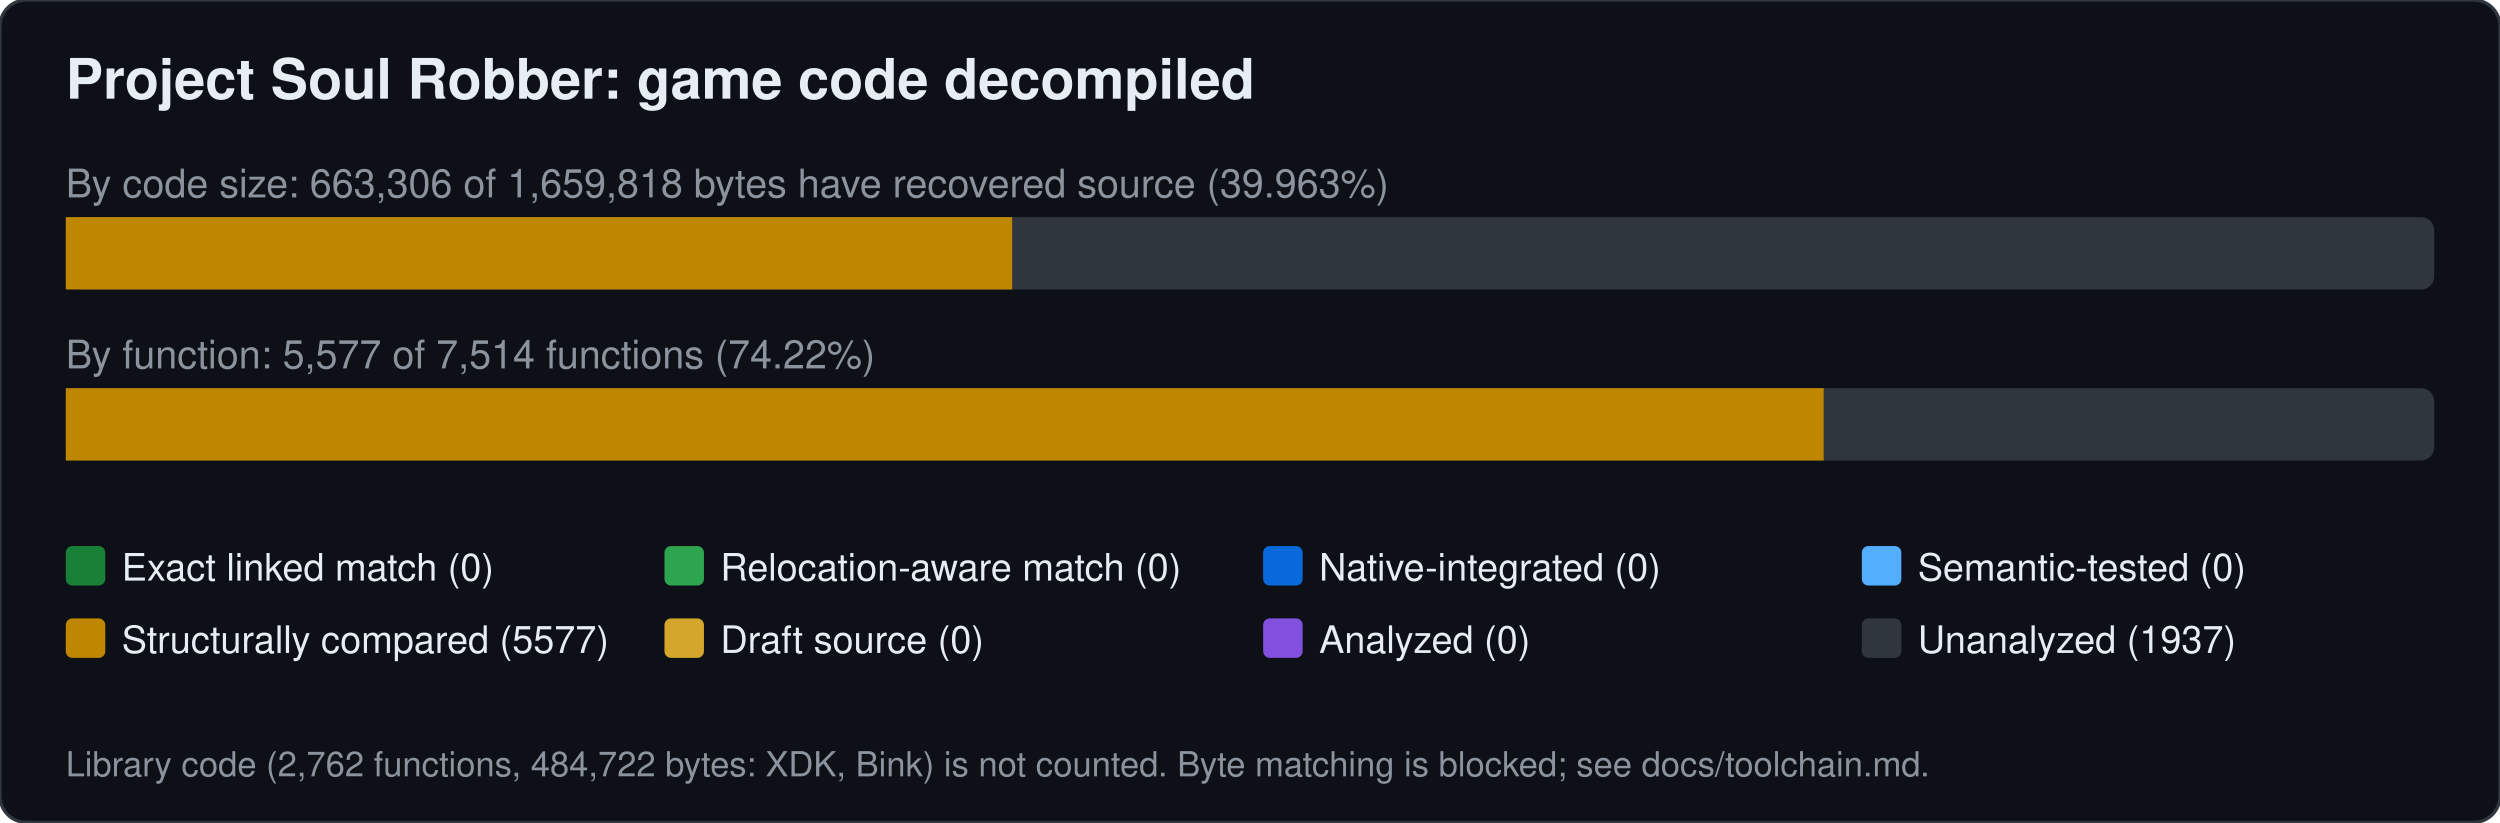
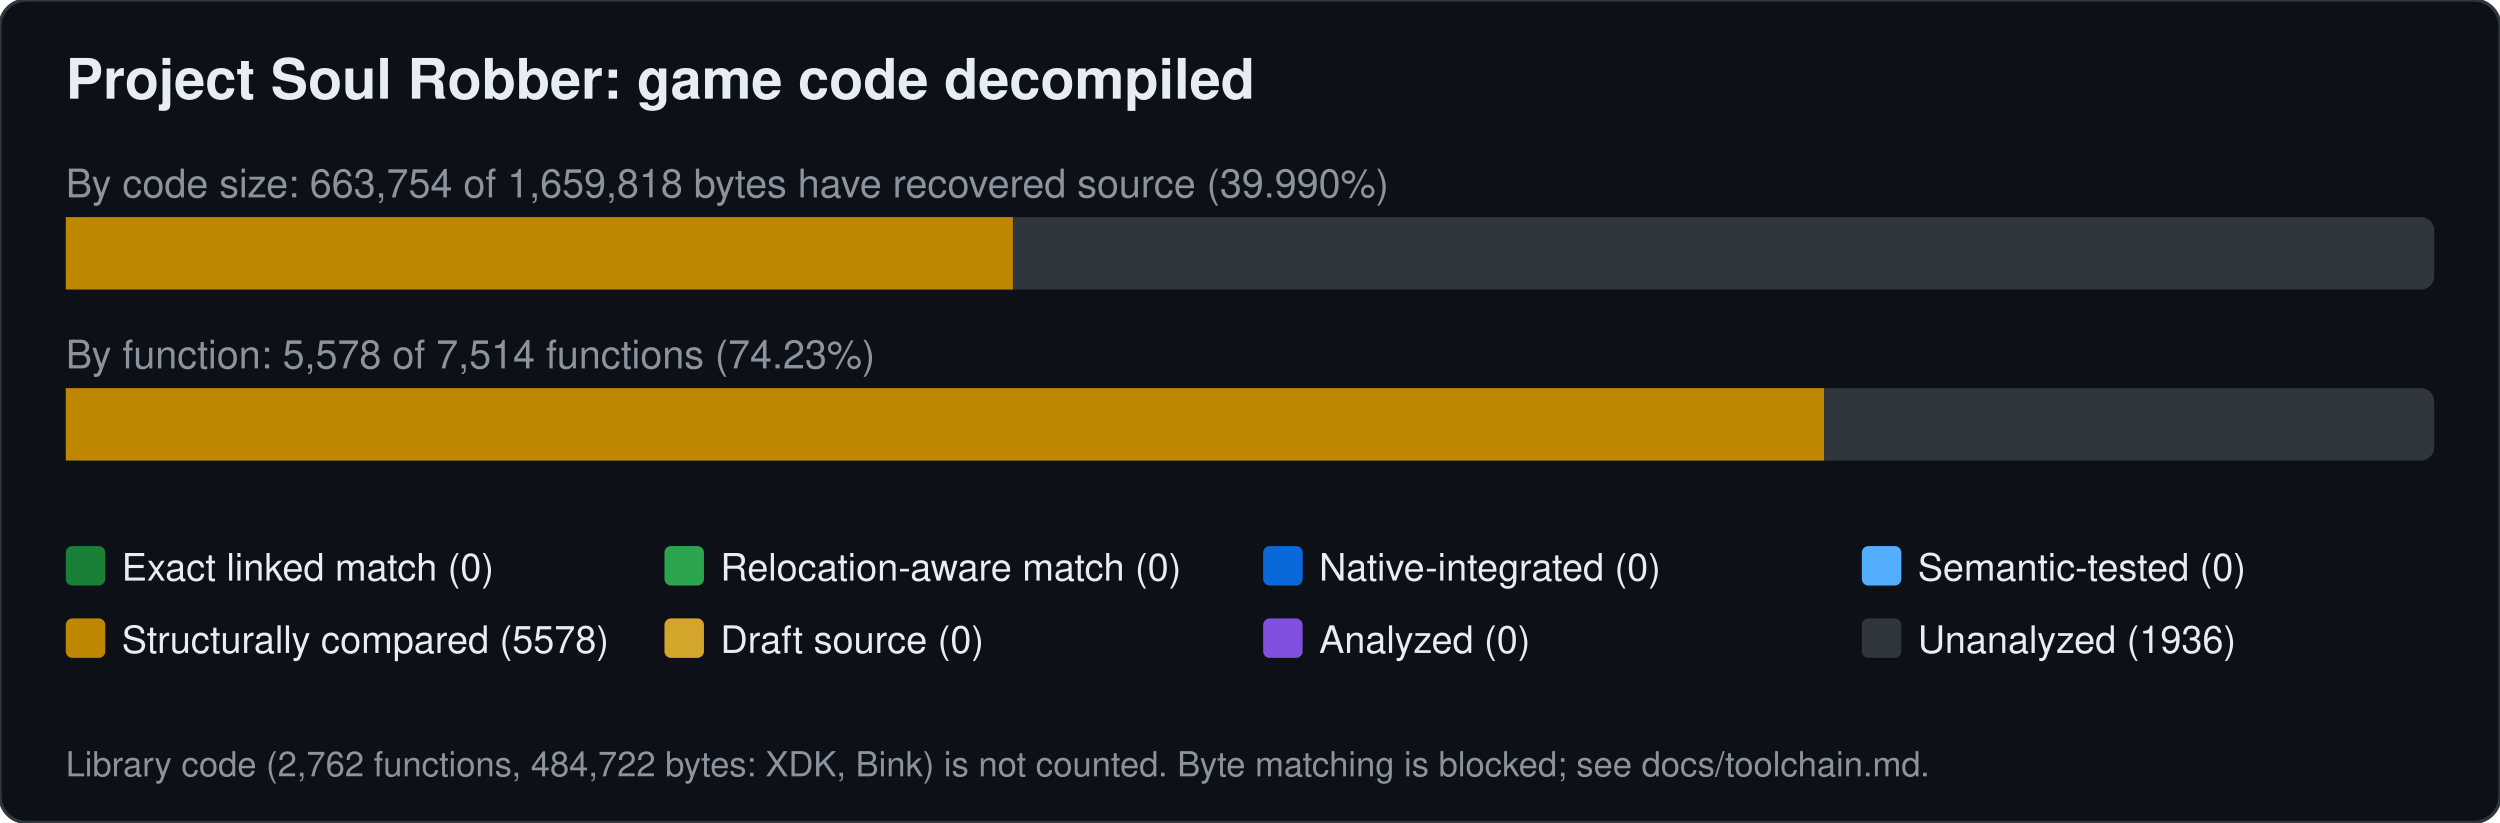
<svg xmlns="http://www.w3.org/2000/svg" width="760" height="250" viewBox="0 0 760 250" font-family="Segoe UI,Helvetica,Arial,sans-serif">
  <rect width="760" height="250" rx="8" fill="#0d1117" stroke="#30363d" />
  <text x="20" y="30" font-size="17" font-weight="600" fill="#e6edf3">Project Soul Robber: game code decompiled</text>
-   <text x="20" y="60" font-size="12" fill="#8b949e">By code size: 663,306 of 1,659,818 bytes have recovered source (39.963%)</text>
+   <text x="20" y="60" font-size="12" fill="#8b949e">By code size: 663,754 of 1,659,818 bytes have recovered source (39.990%)</text>
  <rect x="20" y="66" width="720" height="22" rx="4" fill="#30363d" />
-   <rect x="20.0" y="66" width="287.7" height="22" fill="#bf8700" />
-   <text x="20" y="112" font-size="12" fill="#8b949e">By function: 5,577 of 7,514 functions (74.22%)</text>
+   <rect x="20.0" y="66" width="287.9" height="22" fill="#bf8700" />
+   <text x="20" y="112" font-size="12" fill="#8b949e">By function: 5,578 of 7,514 functions (74.23%)</text>
  <rect x="20" y="118" width="720" height="22" rx="4" fill="#30363d" />
-   <rect x="20.0" y="118" width="534.4" height="22" fill="#bf8700" />
+   <rect x="20.0" y="118" width="534.5" height="22" fill="#bf8700" />
  <rect x="20" y="166" width="12" height="12" rx="2" fill="#1a7f37" />
  <text x="37" y="176.5" font-size="11.5" fill="#e6edf3">Exact linked match (0)</text>
  <rect x="202" y="166" width="12" height="12" rx="2" fill="#2da44e" />
  <text x="219" y="176.5" font-size="11.5" fill="#e6edf3">Relocation-aware match (0)</text>
  <rect x="384" y="166" width="12" height="12" rx="2" fill="#0969da" />
  <text x="401" y="176.5" font-size="11.5" fill="#e6edf3">Native-integrated (0)</text>
  <rect x="566" y="166" width="12" height="12" rx="2" fill="#54aeff" />
  <text x="583" y="176.5" font-size="11.5" fill="#e6edf3">Semantic-tested (0)</text>
  <rect x="20" y="188" width="12" height="12" rx="2" fill="#bf8700" />
-   <text x="37" y="198.5" font-size="11.5" fill="#e6edf3">Structurally compared (5577)</text>
+   <text x="37" y="198.5" font-size="11.5" fill="#e6edf3">Structurally compared (5578)</text>
  <rect x="202" y="188" width="12" height="12" rx="2" fill="#d4a72c" />
  <text x="219" y="198.5" font-size="11.5" fill="#e6edf3">Draft source (0)</text>
  <rect x="384" y="188" width="12" height="12" rx="2" fill="#8250df" />
  <text x="401" y="198.5" font-size="11.5" fill="#e6edf3">Analyzed (0)</text>
  <rect x="566" y="188" width="12" height="12" rx="2" fill="#30363d" />
-   <text x="583" y="198.5" font-size="11.5" fill="#e6edf3">Unanalyzed (1937)</text>
+   <text x="583" y="198.5" font-size="11.5" fill="#e6edf3">Unanalyzed (1936)</text>
  <text x="20" y="236" font-size="10.5" fill="#8b949e">Library code (2,762 functions, 484,722 bytes: XDK, Bink) is not counted. Byte matching is blocked; see docs/toolchain.md.</text>
</svg>
